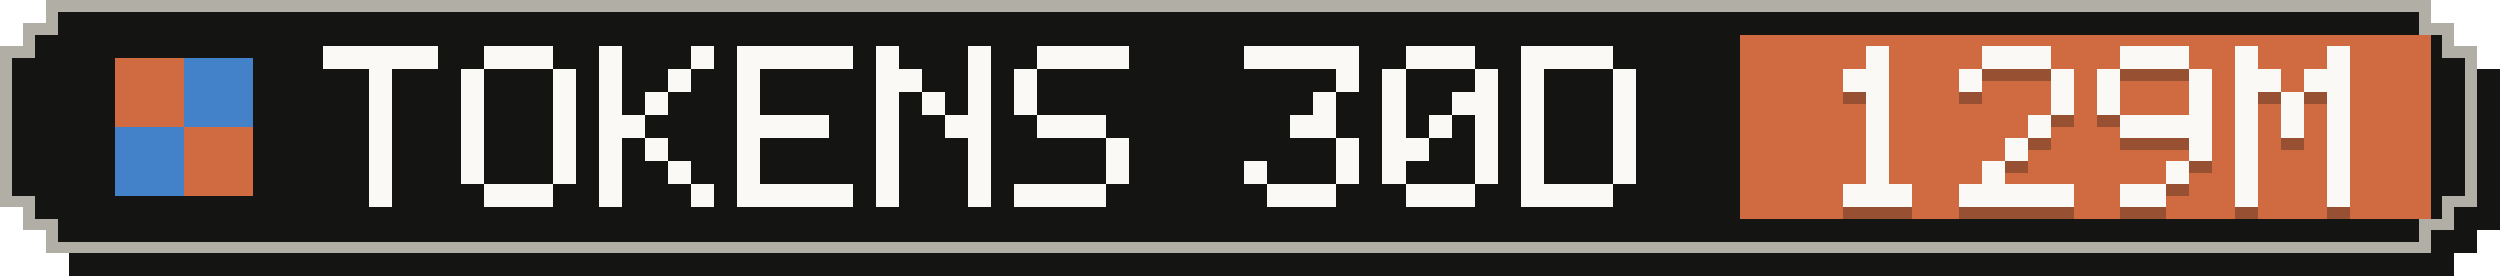
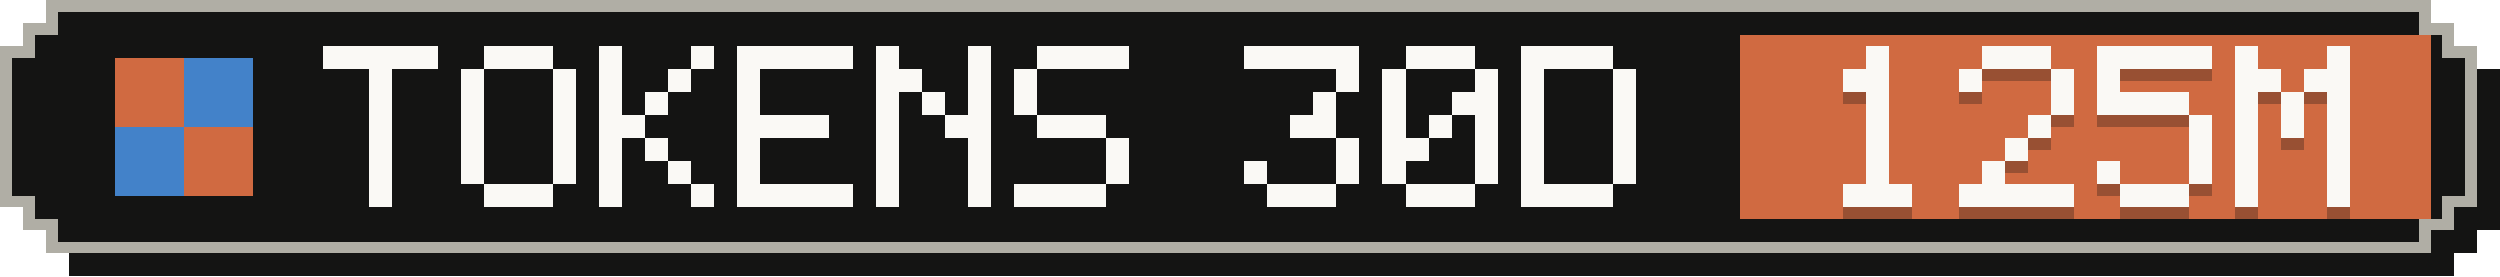
- <svg xmlns="http://www.w3.org/2000/svg" width="217" height="24" viewBox="0 0 217 24" role="img" aria-label="Tokens, last 30 days: 129M">
+ <svg xmlns="http://www.w3.org/2000/svg" width="217" height="24" viewBox="0 0 217 24" role="img" aria-label="Tokens, last 30 days: 125M">
  <g shape-rendering="crispEdges">
    <path fill="#141413" d="M6,2 H213 V4 H215 V6 H217 V20 H215 V22 H213 V24 H6 V22 H4 V20 H2 V6 H4 V4 H6 Z" />
    <path fill="#b0aea5" d="M4,0 H211 V2 H213 V4 H215 V18 H213 V20 H211 V22 H4 V20 H2 V18 H0 V4 H2 V2 H4 Z" />
    <path fill="#141413" d="M5,1 H210 V3 H212 V5 H214 V17 H212 V19 H210 V21 H5 V19 H3 V17 H1 V5 H3 V3 H5 Z" />
    <rect fill="#d06a41" x="151" y="3" width="60" height="16" />
    <g fill="#d06a41">
      <rect x="10" y="5" width="6" height="6" />
      <rect x="16" y="11" width="6" height="6" />
    </g>
    <g fill="#4382c9">
      <rect x="16" y="5" width="6" height="6" />
      <rect x="10" y="11" width="6" height="6" />
    </g>
    <g fill="#faf9f5">
      <rect x="28" y="4" width="10" height="2" />
      <rect x="32" y="6" width="2" height="2" />
      <rect x="32" y="8" width="2" height="2" />
      <rect x="32" y="10" width="2" height="2" />
      <rect x="32" y="12" width="2" height="2" />
      <rect x="32" y="14" width="2" height="2" />
      <rect x="32" y="16" width="2" height="2" />
      <rect x="42" y="4" width="6" height="2" />
      <rect x="40" y="6" width="2" height="2" />
      <rect x="48" y="6" width="2" height="2" />
      <rect x="40" y="8" width="2" height="2" />
      <rect x="48" y="8" width="2" height="2" />
      <rect x="40" y="10" width="2" height="2" />
      <rect x="48" y="10" width="2" height="2" />
      <rect x="40" y="12" width="2" height="2" />
      <rect x="48" y="12" width="2" height="2" />
      <rect x="40" y="14" width="2" height="2" />
      <rect x="48" y="14" width="2" height="2" />
      <rect x="42" y="16" width="6" height="2" />
      <rect x="52" y="4" width="2" height="2" />
      <rect x="60" y="4" width="2" height="2" />
      <rect x="52" y="6" width="2" height="2" />
      <rect x="58" y="6" width="2" height="2" />
      <rect x="52" y="8" width="2" height="2" />
      <rect x="56" y="8" width="2" height="2" />
      <rect x="52" y="10" width="4" height="2" />
      <rect x="52" y="12" width="2" height="2" />
      <rect x="56" y="12" width="2" height="2" />
      <rect x="52" y="14" width="2" height="2" />
      <rect x="58" y="14" width="2" height="2" />
      <rect x="52" y="16" width="2" height="2" />
      <rect x="60" y="16" width="2" height="2" />
      <rect x="64" y="4" width="10" height="2" />
      <rect x="64" y="6" width="2" height="2" />
      <rect x="64" y="8" width="2" height="2" />
      <rect x="64" y="10" width="8" height="2" />
      <rect x="64" y="12" width="2" height="2" />
      <rect x="64" y="14" width="2" height="2" />
      <rect x="64" y="16" width="10" height="2" />
      <rect x="76" y="4" width="2" height="2" />
      <rect x="84" y="4" width="2" height="2" />
      <rect x="76" y="6" width="4" height="2" />
      <rect x="84" y="6" width="2" height="2" />
      <rect x="76" y="8" width="2" height="2" />
      <rect x="80" y="8" width="2" height="2" />
      <rect x="84" y="8" width="2" height="2" />
      <rect x="76" y="10" width="2" height="2" />
      <rect x="82" y="10" width="4" height="2" />
      <rect x="76" y="12" width="2" height="2" />
      <rect x="84" y="12" width="2" height="2" />
      <rect x="76" y="14" width="2" height="2" />
      <rect x="84" y="14" width="2" height="2" />
      <rect x="76" y="16" width="2" height="2" />
      <rect x="84" y="16" width="2" height="2" />
      <rect x="90" y="4" width="8" height="2" />
      <rect x="88" y="6" width="2" height="2" />
      <rect x="88" y="8" width="2" height="2" />
      <rect x="90" y="10" width="6" height="2" />
      <rect x="96" y="12" width="2" height="2" />
      <rect x="96" y="14" width="2" height="2" />
      <rect x="88" y="16" width="8" height="2" />
      <rect x="108" y="4" width="10" height="2" />
      <rect x="116" y="6" width="2" height="2" />
      <rect x="114" y="8" width="2" height="2" />
      <rect x="112" y="10" width="4" height="2" />
      <rect x="116" y="12" width="2" height="2" />
      <rect x="108" y="14" width="2" height="2" />
      <rect x="116" y="14" width="2" height="2" />
      <rect x="110" y="16" width="6" height="2" />
      <rect x="122" y="4" width="6" height="2" />
      <rect x="120" y="6" width="2" height="2" />
      <rect x="128" y="6" width="2" height="2" />
      <rect x="120" y="8" width="2" height="2" />
      <rect x="126" y="8" width="4" height="2" />
      <rect x="120" y="10" width="2" height="2" />
      <rect x="124" y="10" width="2" height="2" />
      <rect x="128" y="10" width="2" height="2" />
      <rect x="120" y="12" width="4" height="2" />
      <rect x="128" y="12" width="2" height="2" />
      <rect x="120" y="14" width="2" height="2" />
      <rect x="128" y="14" width="2" height="2" />
      <rect x="122" y="16" width="6" height="2" />
      <rect x="132" y="4" width="8" height="2" />
      <rect x="132" y="6" width="2" height="2" />
      <rect x="140" y="6" width="2" height="2" />
      <rect x="132" y="8" width="2" height="2" />
      <rect x="140" y="8" width="2" height="2" />
      <rect x="132" y="10" width="2" height="2" />
      <rect x="140" y="10" width="2" height="2" />
      <rect x="132" y="12" width="2" height="2" />
      <rect x="140" y="12" width="2" height="2" />
      <rect x="132" y="14" width="2" height="2" />
      <rect x="140" y="14" width="2" height="2" />
      <rect x="132" y="16" width="8" height="2" />
    </g>
    <g fill="#141413" fill-opacity=".3">
      <rect x="162" y="5" width="2" height="2" />
      <rect x="160" y="7" width="4" height="2" />
      <rect x="162" y="9" width="2" height="2" />
      <rect x="162" y="11" width="2" height="2" />
      <rect x="162" y="13" width="2" height="2" />
      <rect x="162" y="15" width="2" height="2" />
      <rect x="160" y="17" width="6" height="2" />
      <rect x="172" y="5" width="6" height="2" />
      <rect x="170" y="7" width="2" height="2" />
      <rect x="178" y="7" width="2" height="2" />
      <rect x="178" y="9" width="2" height="2" />
      <rect x="176" y="11" width="2" height="2" />
      <rect x="174" y="13" width="2" height="2" />
      <rect x="172" y="15" width="2" height="2" />
      <rect x="170" y="17" width="10" height="2" />
-       <rect x="184" y="5" width="6" height="2" />
+       <rect x="182" y="5" width="10" height="2" />
      <rect x="182" y="7" width="2" height="2" />
-       <rect x="190" y="7" width="2" height="2" />
-       <rect x="182" y="9" width="2" height="2" />
-       <rect x="190" y="9" width="2" height="2" />
-       <rect x="184" y="11" width="8" height="2" />
+       <rect x="182" y="9" width="8" height="2" />
+       <rect x="190" y="11" width="2" height="2" />
      <rect x="190" y="13" width="2" height="2" />
-       <rect x="188" y="15" width="2" height="2" />
-       <rect x="184" y="17" width="4" height="2" />
+       <rect x="182" y="15" width="2" height="2" />
+       <rect x="190" y="15" width="2" height="2" />
+       <rect x="184" y="17" width="6" height="2" />
      <rect x="194" y="5" width="2" height="2" />
      <rect x="202" y="5" width="2" height="2" />
      <rect x="194" y="7" width="4" height="2" />
      <rect x="200" y="7" width="4" height="2" />
      <rect x="194" y="9" width="2" height="2" />
      <rect x="198" y="9" width="2" height="2" />
      <rect x="202" y="9" width="2" height="2" />
      <rect x="194" y="11" width="2" height="2" />
      <rect x="198" y="11" width="2" height="2" />
      <rect x="202" y="11" width="2" height="2" />
      <rect x="194" y="13" width="2" height="2" />
      <rect x="202" y="13" width="2" height="2" />
      <rect x="194" y="15" width="2" height="2" />
      <rect x="202" y="15" width="2" height="2" />
      <rect x="194" y="17" width="2" height="2" />
      <rect x="202" y="17" width="2" height="2" />
    </g>
    <g fill="#faf9f5">
      <rect x="162" y="4" width="2" height="2" />
      <rect x="160" y="6" width="4" height="2" />
      <rect x="162" y="8" width="2" height="2" />
      <rect x="162" y="10" width="2" height="2" />
      <rect x="162" y="12" width="2" height="2" />
      <rect x="162" y="14" width="2" height="2" />
      <rect x="160" y="16" width="6" height="2" />
      <rect x="172" y="4" width="6" height="2" />
      <rect x="170" y="6" width="2" height="2" />
      <rect x="178" y="6" width="2" height="2" />
      <rect x="178" y="8" width="2" height="2" />
      <rect x="176" y="10" width="2" height="2" />
      <rect x="174" y="12" width="2" height="2" />
      <rect x="172" y="14" width="2" height="2" />
      <rect x="170" y="16" width="10" height="2" />
-       <rect x="184" y="4" width="6" height="2" />
+       <rect x="182" y="4" width="10" height="2" />
      <rect x="182" y="6" width="2" height="2" />
-       <rect x="190" y="6" width="2" height="2" />
-       <rect x="182" y="8" width="2" height="2" />
-       <rect x="190" y="8" width="2" height="2" />
-       <rect x="184" y="10" width="8" height="2" />
+       <rect x="182" y="8" width="8" height="2" />
+       <rect x="190" y="10" width="2" height="2" />
      <rect x="190" y="12" width="2" height="2" />
-       <rect x="188" y="14" width="2" height="2" />
-       <rect x="184" y="16" width="4" height="2" />
+       <rect x="182" y="14" width="2" height="2" />
+       <rect x="190" y="14" width="2" height="2" />
+       <rect x="184" y="16" width="6" height="2" />
      <rect x="194" y="4" width="2" height="2" />
      <rect x="202" y="4" width="2" height="2" />
      <rect x="194" y="6" width="4" height="2" />
      <rect x="200" y="6" width="4" height="2" />
      <rect x="194" y="8" width="2" height="2" />
      <rect x="198" y="8" width="2" height="2" />
      <rect x="202" y="8" width="2" height="2" />
      <rect x="194" y="10" width="2" height="2" />
      <rect x="198" y="10" width="2" height="2" />
      <rect x="202" y="10" width="2" height="2" />
      <rect x="194" y="12" width="2" height="2" />
      <rect x="202" y="12" width="2" height="2" />
      <rect x="194" y="14" width="2" height="2" />
      <rect x="202" y="14" width="2" height="2" />
      <rect x="194" y="16" width="2" height="2" />
      <rect x="202" y="16" width="2" height="2" />
    </g>
  </g>
</svg>
